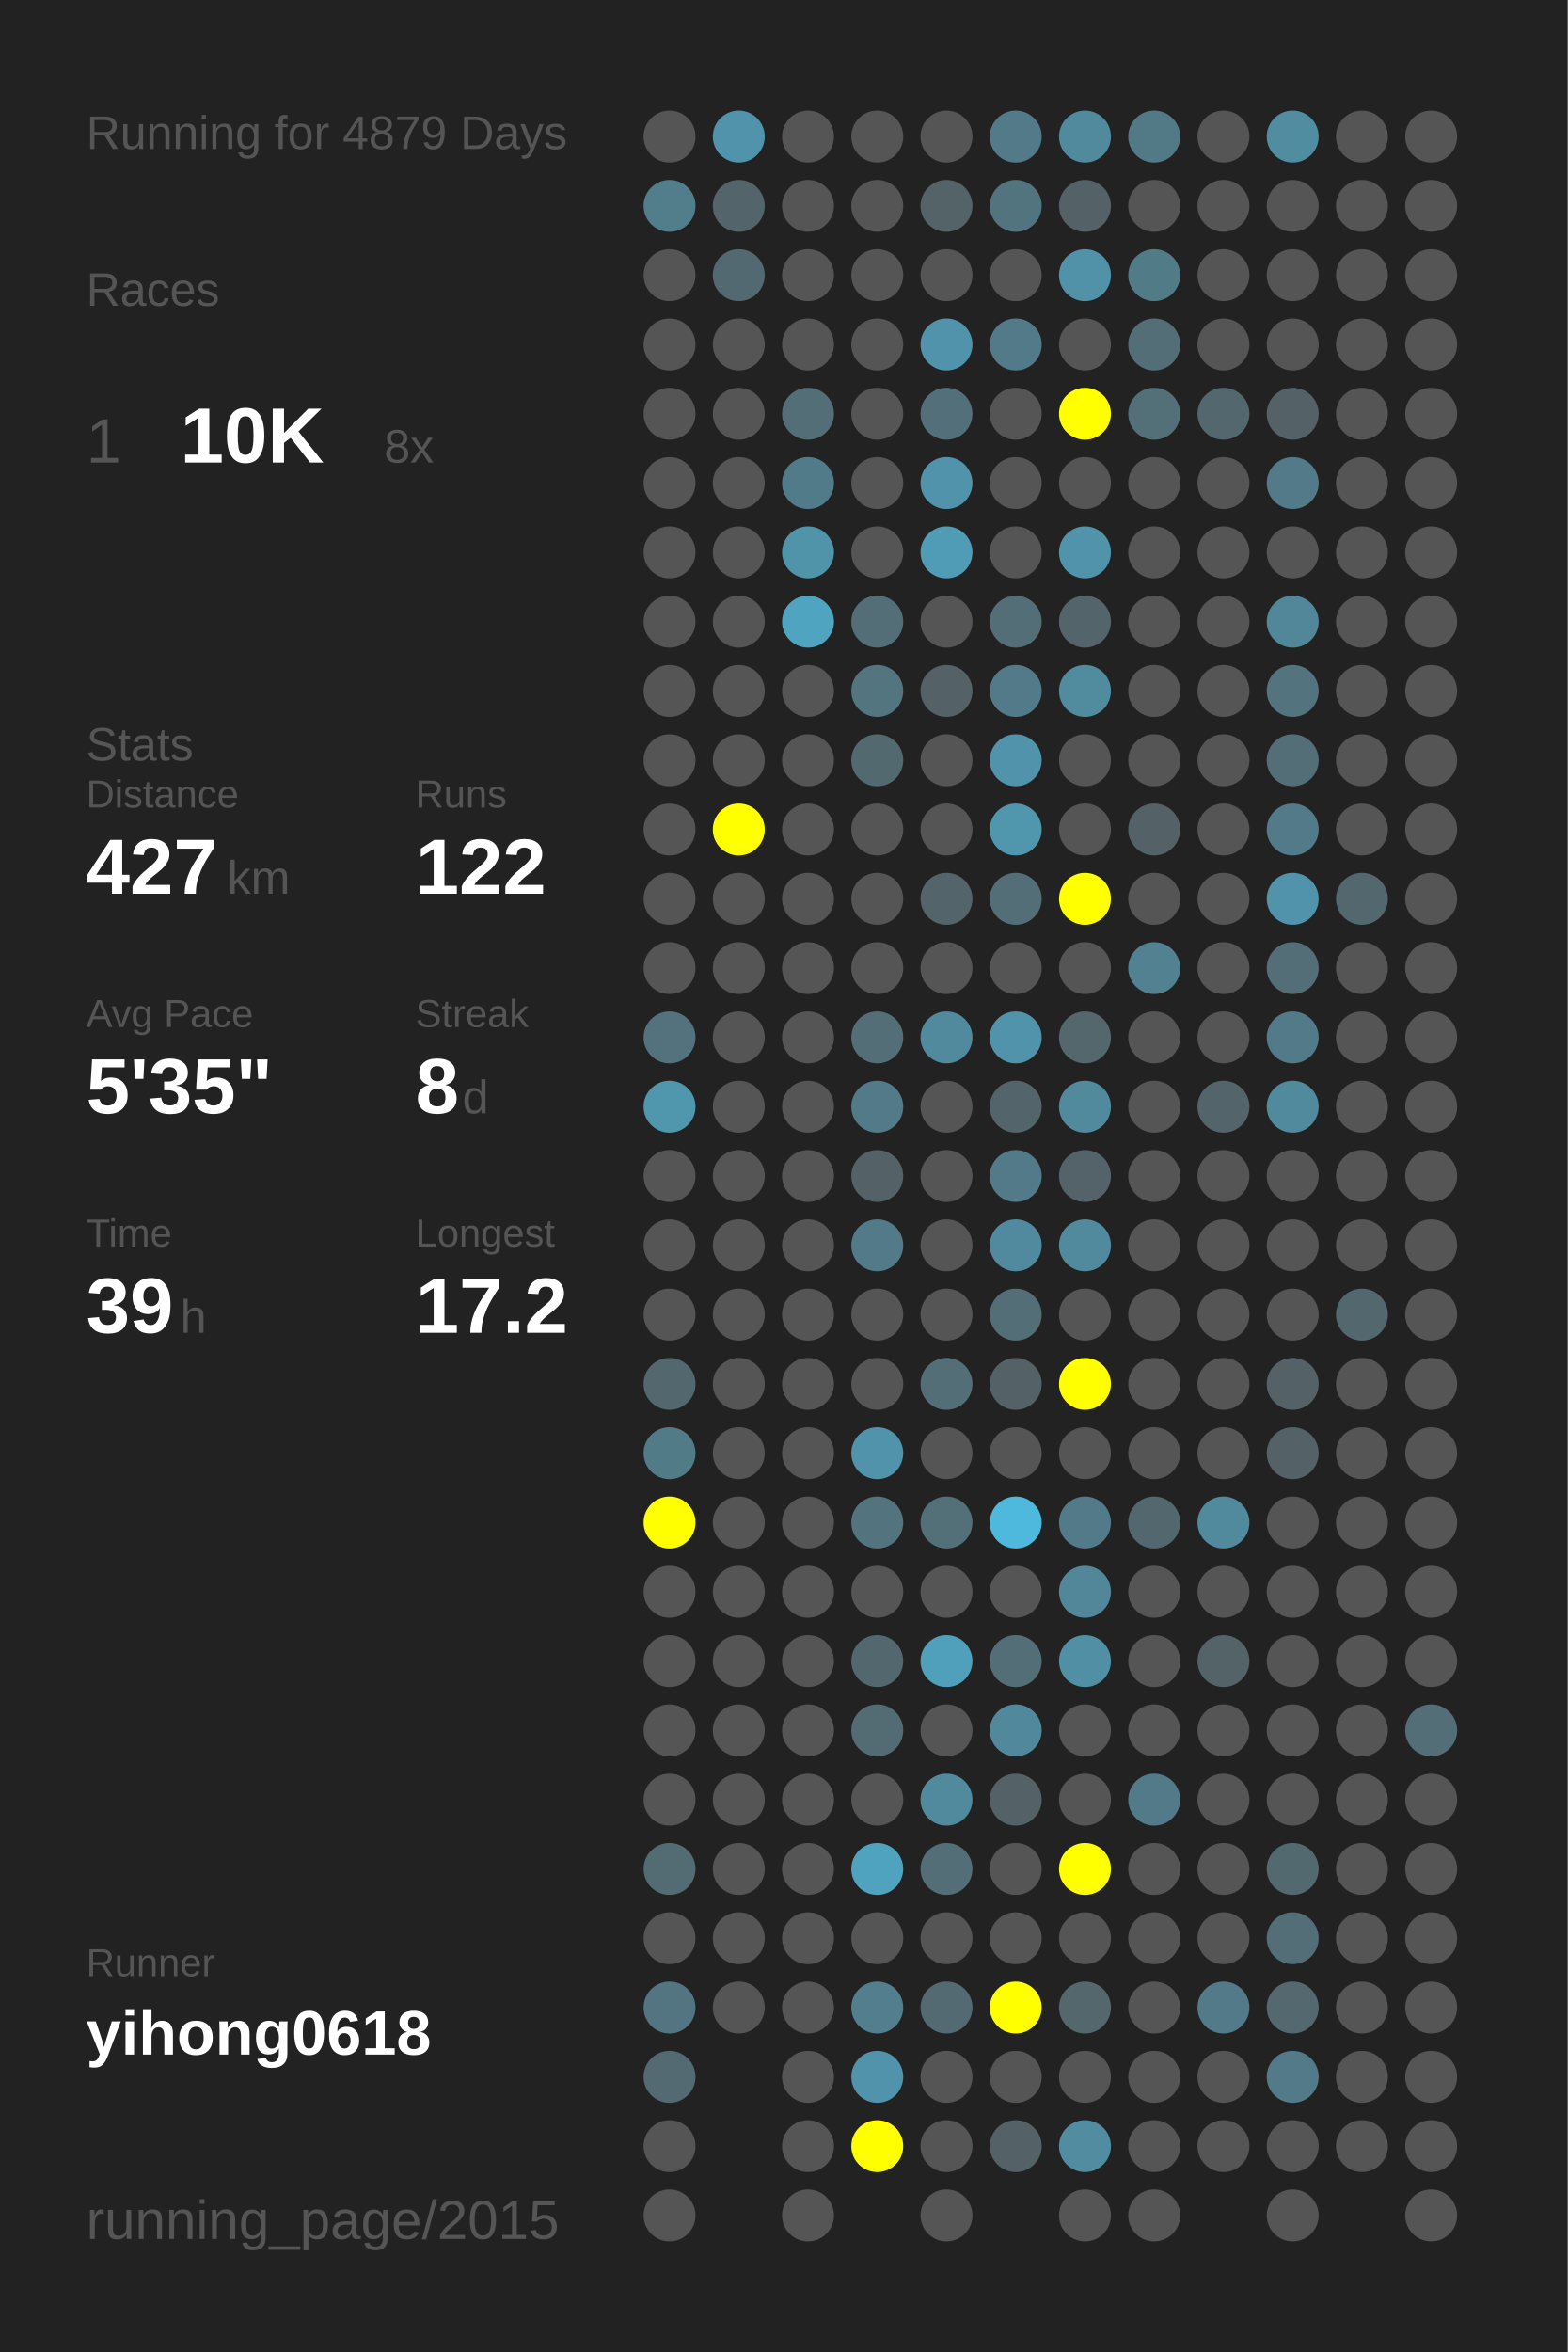
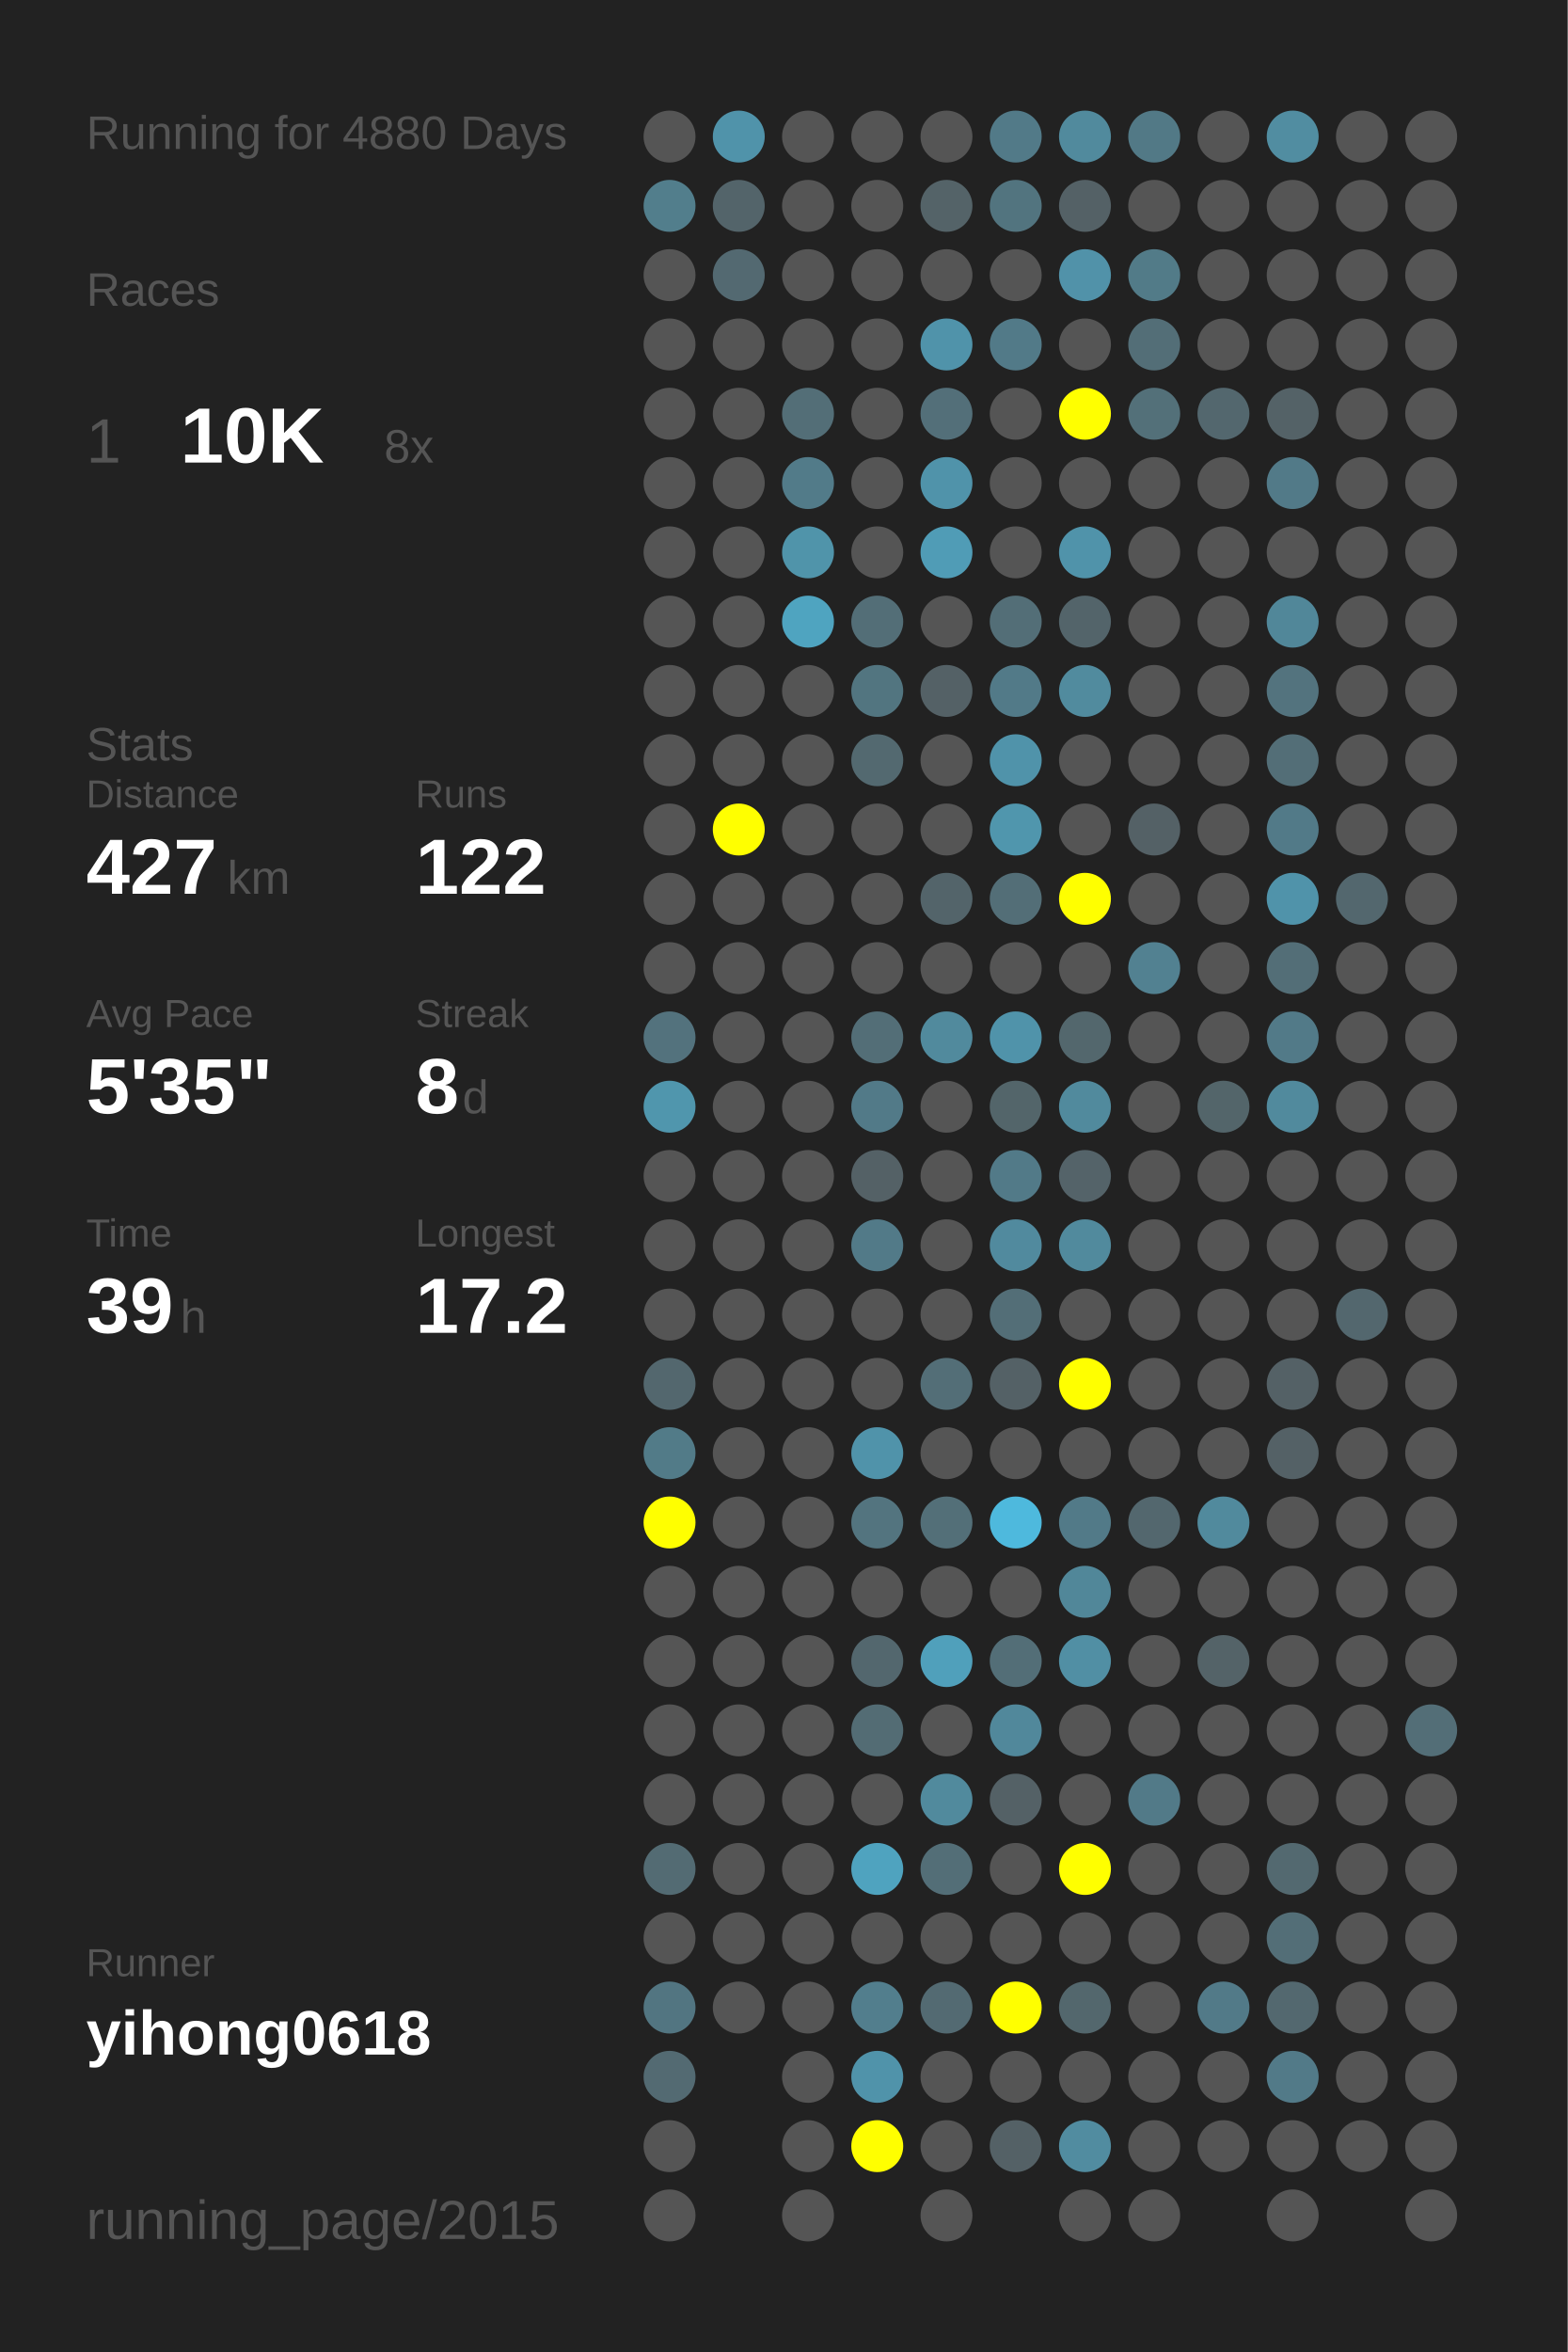
<svg xmlns="http://www.w3.org/2000/svg" baseProfile="full" height="300mm" version="1.1" viewBox="0,0,200,300" width="200mm">
  <defs />
  <rect fill="#222222" height="300" width="200" x="0" y="0" />
-   <text fill="#555555" style="font-size:6px; font-family:Arial;" x="11" y="19">Running for 4879 Days</text>
+   <text fill="#555555" style="font-size:6px; font-family:Arial;" x="11" y="19">Running for 4880 Days</text>
  <text fill="#555555" style="font-size:6px; font-family:Arial;" x="11" y="39">Races</text>
  <text fill="#555555" style="font-size:8px; font-family:Arial;" x="11" y="59">1</text>
  <text fill="#FFFFFF" style="font-size:10px; font-family:Arial; font-weight:bold;" x="23" y="59">10K</text>
  <text fill="#555555" style="font-size:6px; font-family:Arial;" x="49" y="59">8x</text>
  <text fill="#555555" style="font-size:6px; font-family:Arial;" x="11" y="97">Stats</text>
  <text fill="#555555" style="font-size:5px; font-family:Arial;" x="11" y="103">Distance</text>
  <text fill="#FFFFFF" style="font-size:10px; font-family:Arial; font-weight:bold;" x="11" y="114">427</text>
  <text fill="#555555" style="font-size:6px; font-family:Arial;" x="29" y="114">km</text>
  <text fill="#555555" style="font-size:5px; font-family:Arial;" x="53" y="103">Runs</text>
  <text fill="#FFFFFF" style="font-size:10px; font-family:Arial; font-weight:bold;" x="53" y="114">122</text>
  <text fill="#555555" style="font-size:5px; font-family:Arial;" x="11" y="131">Avg Pace</text>
  <text fill="#FFFFFF" style="font-size:10px; font-family:Arial; font-weight:bold;" x="11" y="142">5'35"</text>
  <text fill="#555555" style="font-size:5px; font-family:Arial;" x="53" y="131">Streak</text>
  <text fill="#FFFFFF" style="font-size:10px; font-family:Arial; font-weight:bold;" x="53" y="142">8</text>
  <text fill="#555555" style="font-size:6px; font-family:Arial;" x="59" y="142">d</text>
  <text fill="#555555" style="font-size:5px; font-family:Arial;" x="11" y="159">Time</text>
  <text fill="#FFFFFF" style="font-size:10px; font-family:Arial; font-weight:bold;" x="11" y="170">39</text>
  <text fill="#555555" style="font-size:6px; font-family:Arial;" x="23" y="170">h</text>
  <text fill="#555555" style="font-size:5px; font-family:Arial;" x="53" y="159">Longest</text>
  <text fill="#FFFFFF" style="font-size:10px; font-family:Arial; font-weight:bold;" x="53" y="170">17.2</text>
  <text fill="#555555" style="font-size:5px; font-family:Arial;" x="11" y="252.065">Runner</text>
  <text fill="#FFFFFF" style="font-size:8px; font-family:Arial; font-weight:bold;" x="11" y="262.065">yihong0618</text>
  <text fill="#555555" style="font-size:7px; font-family:Arial;" x="11" y="285.581">running_page/2015</text>
  <circle cx="85.417" cy="17.419" fill="#555555" r="3.312" />
  <circle cx="85.417" cy="26.258" fill="#527e8c" r="3.312" />
  <circle cx="85.417" cy="35.097" fill="#555555" r="3.312" />
  <circle cx="85.417" cy="43.935" fill="#555555" r="3.312" />
  <circle cx="85.417" cy="52.774" fill="#555555" r="3.312" />
  <circle cx="85.417" cy="61.613" fill="#555555" r="3.312" />
  <circle cx="85.417" cy="70.452" fill="#555555" r="3.312" />
  <circle cx="85.417" cy="79.29" fill="#555555" r="3.312" />
  <circle cx="85.417" cy="88.129" fill="#555555" r="3.312" />
  <circle cx="85.417" cy="96.968" fill="#555555" r="3.312" />
  <circle cx="85.417" cy="105.806" fill="#555555" r="3.312" />
  <circle cx="85.417" cy="114.645" fill="#555555" r="3.312" />
  <circle cx="85.417" cy="123.484" fill="#555555" r="3.312" />
  <circle cx="85.417" cy="132.323" fill="#53727d" r="3.312" />
  <circle cx="85.417" cy="141.161" fill="#5096ad" r="3.312" />
  <circle cx="85.417" cy="150" fill="#555555" r="3.312" />
  <circle cx="85.417" cy="158.839" fill="#555555" r="3.312" />
  <circle cx="85.417" cy="167.677" fill="#555555" r="3.312" />
  <circle cx="85.417" cy="176.516" fill="#53676e" r="3.312" />
  <circle cx="85.417" cy="185.355" fill="#527b88" r="3.312" />
  <circle cx="85.417" cy="194.194" fill="#FFFF00" r="3.312" />
  <circle cx="85.417" cy="203.032" fill="#555555" r="3.312" />
  <circle cx="85.417" cy="211.871" fill="#555555" r="3.312" />
  <circle cx="85.417" cy="220.71" fill="#555555" r="3.312" />
  <circle cx="85.417" cy="229.548" fill="#555555" r="3.312" />
  <circle cx="85.417" cy="238.387" fill="#536b73" r="3.312" />
  <circle cx="85.417" cy="247.226" fill="#555555" r="3.312" />
  <circle cx="85.417" cy="256.065" fill="#527581" r="3.312" />
  <circle cx="85.417" cy="264.903" fill="#536a72" r="3.312" />
  <circle cx="85.417" cy="273.742" fill="#555555" r="3.312" />
  <circle cx="85.417" cy="282.581" fill="#555555" r="3.312" />
  <circle cx="94.25" cy="17.419" fill="#5093aa" r="3.312" />
  <circle cx="94.25" cy="26.258" fill="#53646a" r="3.312" />
  <circle cx="94.25" cy="35.097" fill="#536971" r="3.312" />
  <circle cx="94.25" cy="43.935" fill="#555555" r="3.312" />
  <circle cx="94.25" cy="52.774" fill="#555555" r="3.312" />
  <circle cx="94.25" cy="61.613" fill="#555555" r="3.312" />
  <circle cx="94.25" cy="70.452" fill="#555555" r="3.312" />
  <circle cx="94.25" cy="79.29" fill="#555555" r="3.312" />
  <circle cx="94.25" cy="88.129" fill="#555555" r="3.312" />
  <circle cx="94.25" cy="96.968" fill="#555555" r="3.312" />
  <circle cx="94.25" cy="105.806" fill="#FFFF00" r="3.312" />
  <circle cx="94.25" cy="114.645" fill="#555555" r="3.312" />
  <circle cx="94.25" cy="123.484" fill="#555555" r="3.312" />
  <circle cx="94.25" cy="132.323" fill="#555555" r="3.312" />
  <circle cx="94.25" cy="141.161" fill="#555555" r="3.312" />
  <circle cx="94.25" cy="150" fill="#555555" r="3.312" />
  <circle cx="94.25" cy="158.839" fill="#555555" r="3.312" />
  <circle cx="94.25" cy="167.677" fill="#555555" r="3.312" />
  <circle cx="94.25" cy="176.516" fill="#555555" r="3.312" />
  <circle cx="94.25" cy="185.355" fill="#555555" r="3.312" />
  <circle cx="94.25" cy="194.194" fill="#555555" r="3.312" />
  <circle cx="94.25" cy="203.032" fill="#555555" r="3.312" />
  <circle cx="94.25" cy="211.871" fill="#555555" r="3.312" />
  <circle cx="94.25" cy="220.71" fill="#555555" r="3.312" />
  <circle cx="94.25" cy="229.548" fill="#555555" r="3.312" />
  <circle cx="94.25" cy="238.387" fill="#555555" r="3.312" />
  <circle cx="94.25" cy="247.226" fill="#555555" r="3.312" />
  <circle cx="94.25" cy="256.065" fill="#555555" r="3.312" />
  <circle cx="103.083" cy="17.419" fill="#555555" r="3.312" />
  <circle cx="103.083" cy="26.258" fill="#555555" r="3.312" />
  <circle cx="103.083" cy="35.097" fill="#555555" r="3.312" />
  <circle cx="103.083" cy="43.935" fill="#555555" r="3.312" />
  <circle cx="103.083" cy="52.774" fill="#536e77" r="3.312" />
  <circle cx="103.083" cy="61.613" fill="#527b89" r="3.312" />
  <circle cx="103.083" cy="70.452" fill="#5094aa" r="3.312" />
  <circle cx="103.083" cy="79.29" fill="#4fa4c0" r="3.312" />
  <circle cx="103.083" cy="88.129" fill="#555555" r="3.312" />
  <circle cx="103.083" cy="96.968" fill="#555555" r="3.312" />
  <circle cx="103.083" cy="105.806" fill="#555555" r="3.312" />
  <circle cx="103.083" cy="114.645" fill="#555555" r="3.312" />
  <circle cx="103.083" cy="123.484" fill="#555555" r="3.312" />
  <circle cx="103.083" cy="132.323" fill="#555555" r="3.312" />
  <circle cx="103.083" cy="141.161" fill="#555555" r="3.312" />
  <circle cx="103.083" cy="150" fill="#555555" r="3.312" />
  <circle cx="103.083" cy="158.839" fill="#555555" r="3.312" />
  <circle cx="103.083" cy="167.677" fill="#555555" r="3.312" />
  <circle cx="103.083" cy="176.516" fill="#555555" r="3.312" />
  <circle cx="103.083" cy="185.355" fill="#555555" r="3.312" />
  <circle cx="103.083" cy="194.194" fill="#555555" r="3.312" />
  <circle cx="103.083" cy="203.032" fill="#555555" r="3.312" />
  <circle cx="103.083" cy="211.871" fill="#555555" r="3.312" />
  <circle cx="103.083" cy="220.71" fill="#555555" r="3.312" />
  <circle cx="103.083" cy="229.548" fill="#555555" r="3.312" />
  <circle cx="103.083" cy="238.387" fill="#555555" r="3.312" />
  <circle cx="103.083" cy="247.226" fill="#555555" r="3.312" />
  <circle cx="103.083" cy="256.065" fill="#555555" r="3.312" />
  <circle cx="103.083" cy="264.903" fill="#555555" r="3.312" />
  <circle cx="103.083" cy="273.742" fill="#555555" r="3.312" />
  <circle cx="103.083" cy="282.581" fill="#555555" r="3.312" />
  <circle cx="111.917" cy="17.419" fill="#555555" r="3.312" />
  <circle cx="111.917" cy="26.258" fill="#555555" r="3.312" />
  <circle cx="111.917" cy="35.097" fill="#555555" r="3.312" />
  <circle cx="111.917" cy="43.935" fill="#555555" r="3.312" />
  <circle cx="111.917" cy="52.774" fill="#555555" r="3.312" />
  <circle cx="111.917" cy="61.613" fill="#555555" r="3.312" />
  <circle cx="111.917" cy="70.452" fill="#555555" r="3.312" />
  <circle cx="111.917" cy="79.29" fill="#536e77" r="3.312" />
  <circle cx="111.917" cy="88.129" fill="#527580" r="3.312" />
  <circle cx="111.917" cy="96.968" fill="#536970" r="3.312" />
  <circle cx="111.917" cy="105.806" fill="#555555" r="3.312" />
  <circle cx="111.917" cy="114.645" fill="#555555" r="3.312" />
  <circle cx="111.917" cy="123.484" fill="#555555" r="3.312" />
  <circle cx="111.917" cy="132.323" fill="#536e77" r="3.312" />
  <circle cx="111.917" cy="141.161" fill="#527a88" r="3.312" />
  <circle cx="111.917" cy="150" fill="#546166" r="3.312" />
  <circle cx="111.917" cy="158.839" fill="#527a88" r="3.312" />
  <circle cx="111.917" cy="167.677" fill="#555555" r="3.312" />
  <circle cx="111.917" cy="176.516" fill="#555555" r="3.312" />
  <circle cx="111.917" cy="185.355" fill="#5093aa" r="3.312" />
  <circle cx="111.917" cy="194.194" fill="#53747f" r="3.312" />
  <circle cx="111.917" cy="203.032" fill="#555555" r="3.312" />
  <circle cx="111.917" cy="211.871" fill="#53676e" r="3.312" />
  <circle cx="111.917" cy="220.71" fill="#536c74" r="3.312" />
  <circle cx="111.917" cy="229.548" fill="#555555" r="3.312" />
  <circle cx="111.917" cy="238.387" fill="#4fa3bf" r="3.312" />
  <circle cx="111.917" cy="247.226" fill="#555555" r="3.312" />
  <circle cx="111.917" cy="256.065" fill="#527e8d" r="3.312" />
  <circle cx="111.917" cy="264.903" fill="#5093aa" r="3.312" />
  <circle cx="111.917" cy="273.742" fill="#FFFF00" r="3.312" />
  <circle cx="120.75" cy="17.419" fill="#555555" r="3.312" />
  <circle cx="120.75" cy="26.258" fill="#546368" r="3.312" />
  <circle cx="120.75" cy="35.097" fill="#555555" r="3.312" />
  <circle cx="120.75" cy="43.935" fill="#5093aa" r="3.312" />
  <circle cx="120.75" cy="52.774" fill="#536f79" r="3.312" />
  <circle cx="120.75" cy="61.613" fill="#5093aa" r="3.312" />
  <circle cx="120.75" cy="70.452" fill="#509cb6" r="3.312" />
  <circle cx="120.75" cy="79.29" fill="#555555" r="3.312" />
  <circle cx="120.75" cy="88.129" fill="#546166" r="3.312" />
  <circle cx="120.75" cy="96.968" fill="#555555" r="3.312" />
  <circle cx="120.75" cy="105.806" fill="#555555" r="3.312" />
  <circle cx="120.75" cy="114.645" fill="#53646a" r="3.312" />
  <circle cx="120.75" cy="123.484" fill="#555555" r="3.312" />
  <circle cx="120.75" cy="132.323" fill="#518a9d" r="3.312" />
  <circle cx="120.75" cy="141.161" fill="#555555" r="3.312" />
  <circle cx="120.75" cy="150" fill="#555555" r="3.312" />
  <circle cx="120.75" cy="158.839" fill="#555555" r="3.312" />
  <circle cx="120.75" cy="167.677" fill="#555555" r="3.312" />
  <circle cx="120.75" cy="176.516" fill="#536e77" r="3.312" />
  <circle cx="120.75" cy="185.355" fill="#555555" r="3.312" />
  <circle cx="120.75" cy="194.194" fill="#536f78" r="3.312" />
  <circle cx="120.75" cy="203.032" fill="#555555" r="3.312" />
  <circle cx="120.75" cy="211.871" fill="#50a0bb" r="3.312" />
  <circle cx="120.75" cy="220.71" fill="#555555" r="3.312" />
  <circle cx="120.75" cy="229.548" fill="#518a9d" r="3.312" />
  <circle cx="120.75" cy="238.387" fill="#536e77" r="3.312" />
  <circle cx="120.75" cy="247.226" fill="#555555" r="3.312" />
  <circle cx="120.75" cy="256.065" fill="#536a72" r="3.312" />
  <circle cx="120.75" cy="264.903" fill="#555555" r="3.312" />
  <circle cx="120.75" cy="273.742" fill="#555555" r="3.312" />
  <circle cx="120.75" cy="282.581" fill="#555555" r="3.312" />
  <circle cx="129.583" cy="17.419" fill="#527a88" r="3.312" />
  <circle cx="129.583" cy="26.258" fill="#52747f" r="3.312" />
  <circle cx="129.583" cy="35.097" fill="#555555" r="3.312" />
  <circle cx="129.583" cy="43.935" fill="#527a88" r="3.312" />
  <circle cx="129.583" cy="52.774" fill="#555555" r="3.312" />
  <circle cx="129.583" cy="61.613" fill="#555555" r="3.312" />
  <circle cx="129.583" cy="70.452" fill="#555555" r="3.312" />
  <circle cx="129.583" cy="79.29" fill="#536e77" r="3.312" />
  <circle cx="129.583" cy="88.129" fill="#527a88" r="3.312" />
  <circle cx="129.583" cy="96.968" fill="#5093aa" r="3.312" />
  <circle cx="129.583" cy="105.806" fill="#5096ad" r="3.312" />
  <circle cx="129.583" cy="114.645" fill="#536e77" r="3.312" />
  <circle cx="129.583" cy="123.484" fill="#555555" r="3.312" />
  <circle cx="129.583" cy="132.323" fill="#5093aa" r="3.312" />
  <circle cx="129.583" cy="141.161" fill="#53656a" r="3.312" />
  <circle cx="129.583" cy="150" fill="#527a88" r="3.312" />
  <circle cx="129.583" cy="158.839" fill="#518a9e" r="3.312" />
  <circle cx="129.583" cy="167.677" fill="#536e77" r="3.312" />
  <circle cx="129.583" cy="176.516" fill="#546166" r="3.312" />
  <circle cx="129.583" cy="185.355" fill="#555555" r="3.312" />
  <circle cx="129.583" cy="194.194" fill="#4eb9dd" r="3.312" />
  <circle cx="129.583" cy="203.032" fill="#555555" r="3.312" />
  <circle cx="129.583" cy="211.871" fill="#536e77" r="3.312" />
  <circle cx="129.583" cy="220.71" fill="#51889b" r="3.312" />
  <circle cx="129.583" cy="229.548" fill="#546166" r="3.312" />
  <circle cx="129.583" cy="238.387" fill="#555555" r="3.312" />
  <circle cx="129.583" cy="247.226" fill="#555555" r="3.312" />
  <circle cx="129.583" cy="256.065" fill="#FFFF00" r="3.312" />
  <circle cx="129.583" cy="264.903" fill="#555555" r="3.312" />
  <circle cx="129.583" cy="273.742" fill="#546166" r="3.312" />
  <circle cx="138.417" cy="17.419" fill="#518a9d" r="3.312" />
  <circle cx="138.417" cy="26.258" fill="#546166" r="3.312" />
  <circle cx="138.417" cy="35.097" fill="#5192a9" r="3.312" />
  <circle cx="138.417" cy="43.935" fill="#555555" r="3.312" />
  <circle cx="138.417" cy="52.774" fill="#FFFF00" r="3.312" />
  <circle cx="138.417" cy="61.613" fill="#555555" r="3.312" />
  <circle cx="138.417" cy="70.452" fill="#5093aa" r="3.312" />
  <circle cx="138.417" cy="79.29" fill="#53646a" r="3.312" />
  <circle cx="138.417" cy="88.129" fill="#518b9e" r="3.312" />
  <circle cx="138.417" cy="96.968" fill="#555555" r="3.312" />
  <circle cx="138.417" cy="105.806" fill="#555555" r="3.312" />
  <circle cx="138.417" cy="114.645" fill="#FFFF00" r="3.312" />
  <circle cx="138.417" cy="123.484" fill="#555555" r="3.312" />
  <circle cx="138.417" cy="132.323" fill="#53676d" r="3.312" />
  <circle cx="138.417" cy="141.161" fill="#518a9d" r="3.312" />
  <circle cx="138.417" cy="150" fill="#546369" r="3.312" />
  <circle cx="138.417" cy="158.839" fill="#518a9d" r="3.312" />
  <circle cx="138.417" cy="167.677" fill="#555555" r="3.312" />
  <circle cx="138.417" cy="176.516" fill="#FFFF00" r="3.312" />
  <circle cx="138.417" cy="185.355" fill="#555555" r="3.312" />
  <circle cx="138.417" cy="194.194" fill="#527a88" r="3.312" />
  <circle cx="138.417" cy="203.032" fill="#518799" r="3.312" />
  <circle cx="138.417" cy="211.871" fill="#518fa4" r="3.312" />
  <circle cx="138.417" cy="220.71" fill="#555555" r="3.312" />
  <circle cx="138.417" cy="229.548" fill="#555555" r="3.312" />
  <circle cx="138.417" cy="238.387" fill="#FFFF00" r="3.312" />
  <circle cx="138.417" cy="247.226" fill="#555555" r="3.312" />
  <circle cx="138.417" cy="256.065" fill="#53676d" r="3.312" />
  <circle cx="138.417" cy="264.903" fill="#555555" r="3.312" />
  <circle cx="138.417" cy="273.742" fill="#518ca0" r="3.312" />
  <circle cx="138.417" cy="282.581" fill="#555555" r="3.312" />
  <circle cx="147.25" cy="17.419" fill="#527986" r="3.312" />
  <circle cx="147.25" cy="26.258" fill="#555555" r="3.312" />
  <circle cx="147.25" cy="35.097" fill="#527b88" r="3.312" />
  <circle cx="147.25" cy="43.935" fill="#536e77" r="3.312" />
  <circle cx="147.25" cy="52.774" fill="#537079" r="3.312" />
  <circle cx="147.25" cy="61.613" fill="#555555" r="3.312" />
  <circle cx="147.25" cy="70.452" fill="#555555" r="3.312" />
  <circle cx="147.25" cy="79.29" fill="#555555" r="3.312" />
  <circle cx="147.25" cy="88.129" fill="#555555" r="3.312" />
  <circle cx="147.25" cy="96.968" fill="#555555" r="3.312" />
  <circle cx="147.25" cy="105.806" fill="#546166" r="3.312" />
  <circle cx="147.25" cy="114.645" fill="#555555" r="3.312" />
  <circle cx="147.25" cy="123.484" fill="#528191" r="3.312" />
  <circle cx="147.25" cy="132.323" fill="#555555" r="3.312" />
  <circle cx="147.25" cy="141.161" fill="#555555" r="3.312" />
  <circle cx="147.25" cy="150" fill="#555555" r="3.312" />
  <circle cx="147.25" cy="158.839" fill="#555555" r="3.312" />
  <circle cx="147.25" cy="167.677" fill="#555555" r="3.312" />
  <circle cx="147.25" cy="176.516" fill="#555555" r="3.312" />
  <circle cx="147.25" cy="185.355" fill="#555555" r="3.312" />
  <circle cx="147.25" cy="194.194" fill="#53676e" r="3.312" />
  <circle cx="147.25" cy="203.032" fill="#555555" r="3.312" />
  <circle cx="147.25" cy="211.871" fill="#555555" r="3.312" />
  <circle cx="147.25" cy="220.71" fill="#555555" r="3.312" />
  <circle cx="147.25" cy="229.548" fill="#527a88" r="3.312" />
  <circle cx="147.25" cy="238.387" fill="#555555" r="3.312" />
  <circle cx="147.25" cy="247.226" fill="#555555" r="3.312" />
  <circle cx="147.25" cy="256.065" fill="#555555" r="3.312" />
  <circle cx="147.25" cy="264.903" fill="#555555" r="3.312" />
  <circle cx="147.25" cy="273.742" fill="#555555" r="3.312" />
  <circle cx="147.25" cy="282.581" fill="#555555" r="3.312" />
  <circle cx="156.083" cy="17.419" fill="#555555" r="3.312" />
  <circle cx="156.083" cy="26.258" fill="#555555" r="3.312" />
  <circle cx="156.083" cy="35.097" fill="#555555" r="3.312" />
  <circle cx="156.083" cy="43.935" fill="#555555" r="3.312" />
  <circle cx="156.083" cy="52.774" fill="#53676e" r="3.312" />
  <circle cx="156.083" cy="61.613" fill="#555555" r="3.312" />
  <circle cx="156.083" cy="70.452" fill="#555555" r="3.312" />
  <circle cx="156.083" cy="79.29" fill="#555555" r="3.312" />
  <circle cx="156.083" cy="88.129" fill="#555555" r="3.312" />
  <circle cx="156.083" cy="96.968" fill="#555555" r="3.312" />
  <circle cx="156.083" cy="105.806" fill="#555555" r="3.312" />
  <circle cx="156.083" cy="114.645" fill="#555555" r="3.312" />
  <circle cx="156.083" cy="123.484" fill="#555555" r="3.312" />
  <circle cx="156.083" cy="132.323" fill="#555555" r="3.312" />
  <circle cx="156.083" cy="141.161" fill="#53656a" r="3.312" />
  <circle cx="156.083" cy="150" fill="#555555" r="3.312" />
  <circle cx="156.083" cy="158.839" fill="#555555" r="3.312" />
  <circle cx="156.083" cy="167.677" fill="#555555" r="3.312" />
  <circle cx="156.083" cy="176.516" fill="#555555" r="3.312" />
  <circle cx="156.083" cy="185.355" fill="#555555" r="3.312" />
  <circle cx="156.083" cy="194.194" fill="#518a9d" r="3.312" />
  <circle cx="156.083" cy="203.032" fill="#555555" r="3.312" />
  <circle cx="156.083" cy="211.871" fill="#546368" r="3.312" />
  <circle cx="156.083" cy="220.71" fill="#555555" r="3.312" />
  <circle cx="156.083" cy="229.548" fill="#555555" r="3.312" />
  <circle cx="156.083" cy="238.387" fill="#555555" r="3.312" />
  <circle cx="156.083" cy="247.226" fill="#555555" r="3.312" />
  <circle cx="156.083" cy="256.065" fill="#527a88" r="3.312" />
  <circle cx="156.083" cy="264.903" fill="#555555" r="3.312" />
  <circle cx="156.083" cy="273.742" fill="#555555" r="3.312" />
  <circle cx="164.917" cy="17.419" fill="#518da1" r="3.312" />
  <circle cx="164.917" cy="26.258" fill="#555555" r="3.312" />
  <circle cx="164.917" cy="35.097" fill="#555555" r="3.312" />
  <circle cx="164.917" cy="43.935" fill="#555555" r="3.312" />
  <circle cx="164.917" cy="52.774" fill="#546267" r="3.312" />
  <circle cx="164.917" cy="61.613" fill="#527a88" r="3.312" />
  <circle cx="164.917" cy="70.452" fill="#555555" r="3.312" />
  <circle cx="164.917" cy="79.29" fill="#518799" r="3.312" />
  <circle cx="164.917" cy="88.129" fill="#53737e" r="3.312" />
  <circle cx="164.917" cy="96.968" fill="#536e77" r="3.312" />
  <circle cx="164.917" cy="105.806" fill="#527a88" r="3.312" />
  <circle cx="164.917" cy="114.645" fill="#5093aa" r="3.312" />
  <circle cx="164.917" cy="123.484" fill="#536e77" r="3.312" />
  <circle cx="164.917" cy="132.323" fill="#527a88" r="3.312" />
  <circle cx="164.917" cy="141.161" fill="#518a9d" r="3.312" />
  <circle cx="164.917" cy="150" fill="#555555" r="3.312" />
  <circle cx="164.917" cy="158.839" fill="#555555" r="3.312" />
  <circle cx="164.917" cy="167.677" fill="#555555" r="3.312" />
  <circle cx="164.917" cy="176.516" fill="#546166" r="3.312" />
  <circle cx="164.917" cy="185.355" fill="#546166" r="3.312" />
  <circle cx="164.917" cy="194.194" fill="#555555" r="3.312" />
  <circle cx="164.917" cy="203.032" fill="#555555" r="3.312" />
  <circle cx="164.917" cy="211.871" fill="#555555" r="3.312" />
  <circle cx="164.917" cy="220.71" fill="#555555" r="3.312" />
  <circle cx="164.917" cy="229.548" fill="#555555" r="3.312" />
  <circle cx="164.917" cy="238.387" fill="#536970" r="3.312" />
  <circle cx="164.917" cy="247.226" fill="#536e77" r="3.312" />
  <circle cx="164.917" cy="256.065" fill="#53686f" r="3.312" />
  <circle cx="164.917" cy="264.903" fill="#527a88" r="3.312" />
  <circle cx="164.917" cy="273.742" fill="#555555" r="3.312" />
  <circle cx="164.917" cy="282.581" fill="#555555" r="3.312" />
  <circle cx="173.75" cy="17.419" fill="#555555" r="3.312" />
  <circle cx="173.75" cy="26.258" fill="#555555" r="3.312" />
  <circle cx="173.75" cy="35.097" fill="#555555" r="3.312" />
  <circle cx="173.75" cy="43.935" fill="#555555" r="3.312" />
  <circle cx="173.75" cy="52.774" fill="#555555" r="3.312" />
  <circle cx="173.75" cy="61.613" fill="#555555" r="3.312" />
  <circle cx="173.75" cy="70.452" fill="#555555" r="3.312" />
  <circle cx="173.75" cy="79.29" fill="#555555" r="3.312" />
  <circle cx="173.75" cy="88.129" fill="#555555" r="3.312" />
  <circle cx="173.75" cy="96.968" fill="#555555" r="3.312" />
  <circle cx="173.75" cy="105.806" fill="#555555" r="3.312" />
  <circle cx="173.75" cy="114.645" fill="#53676e" r="3.312" />
  <circle cx="173.75" cy="123.484" fill="#555555" r="3.312" />
  <circle cx="173.75" cy="132.323" fill="#555555" r="3.312" />
  <circle cx="173.75" cy="141.161" fill="#555555" r="3.312" />
  <circle cx="173.75" cy="150" fill="#555555" r="3.312" />
  <circle cx="173.75" cy="158.839" fill="#555555" r="3.312" />
  <circle cx="173.75" cy="167.677" fill="#53676e" r="3.312" />
  <circle cx="173.75" cy="176.516" fill="#555555" r="3.312" />
  <circle cx="173.75" cy="185.355" fill="#555555" r="3.312" />
  <circle cx="173.75" cy="194.194" fill="#555555" r="3.312" />
  <circle cx="173.75" cy="203.032" fill="#555555" r="3.312" />
  <circle cx="173.75" cy="211.871" fill="#555555" r="3.312" />
  <circle cx="173.75" cy="220.71" fill="#555555" r="3.312" />
  <circle cx="173.75" cy="229.548" fill="#555555" r="3.312" />
  <circle cx="173.75" cy="238.387" fill="#555555" r="3.312" />
  <circle cx="173.75" cy="247.226" fill="#555555" r="3.312" />
  <circle cx="173.75" cy="256.065" fill="#555555" r="3.312" />
  <circle cx="173.75" cy="264.903" fill="#555555" r="3.312" />
  <circle cx="173.75" cy="273.742" fill="#555555" r="3.312" />
  <circle cx="182.583" cy="17.419" fill="#555555" r="3.312" />
  <circle cx="182.583" cy="26.258" fill="#555555" r="3.312" />
  <circle cx="182.583" cy="35.097" fill="#555555" r="3.312" />
  <circle cx="182.583" cy="43.935" fill="#555555" r="3.312" />
  <circle cx="182.583" cy="52.774" fill="#555555" r="3.312" />
  <circle cx="182.583" cy="61.613" fill="#555555" r="3.312" />
  <circle cx="182.583" cy="70.452" fill="#555555" r="3.312" />
  <circle cx="182.583" cy="79.29" fill="#555555" r="3.312" />
  <circle cx="182.583" cy="88.129" fill="#555555" r="3.312" />
  <circle cx="182.583" cy="96.968" fill="#555555" r="3.312" />
  <circle cx="182.583" cy="105.806" fill="#555555" r="3.312" />
  <circle cx="182.583" cy="114.645" fill="#555555" r="3.312" />
  <circle cx="182.583" cy="123.484" fill="#555555" r="3.312" />
  <circle cx="182.583" cy="132.323" fill="#555555" r="3.312" />
  <circle cx="182.583" cy="141.161" fill="#555555" r="3.312" />
  <circle cx="182.583" cy="150" fill="#555555" r="3.312" />
  <circle cx="182.583" cy="158.839" fill="#555555" r="3.312" />
  <circle cx="182.583" cy="167.677" fill="#555555" r="3.312" />
  <circle cx="182.583" cy="176.516" fill="#555555" r="3.312" />
  <circle cx="182.583" cy="185.355" fill="#555555" r="3.312" />
  <circle cx="182.583" cy="194.194" fill="#555555" r="3.312" />
  <circle cx="182.583" cy="203.032" fill="#555555" r="3.312" />
  <circle cx="182.583" cy="211.871" fill="#555555" r="3.312" />
  <circle cx="182.583" cy="220.71" fill="#536e77" r="3.312" />
  <circle cx="182.583" cy="229.548" fill="#555555" r="3.312" />
  <circle cx="182.583" cy="238.387" fill="#555555" r="3.312" />
  <circle cx="182.583" cy="247.226" fill="#555555" r="3.312" />
  <circle cx="182.583" cy="256.065" fill="#555555" r="3.312" />
  <circle cx="182.583" cy="264.903" fill="#555555" r="3.312" />
  <circle cx="182.583" cy="273.742" fill="#555555" r="3.312" />
  <circle cx="182.583" cy="282.581" fill="#555555" r="3.312" />
</svg>
